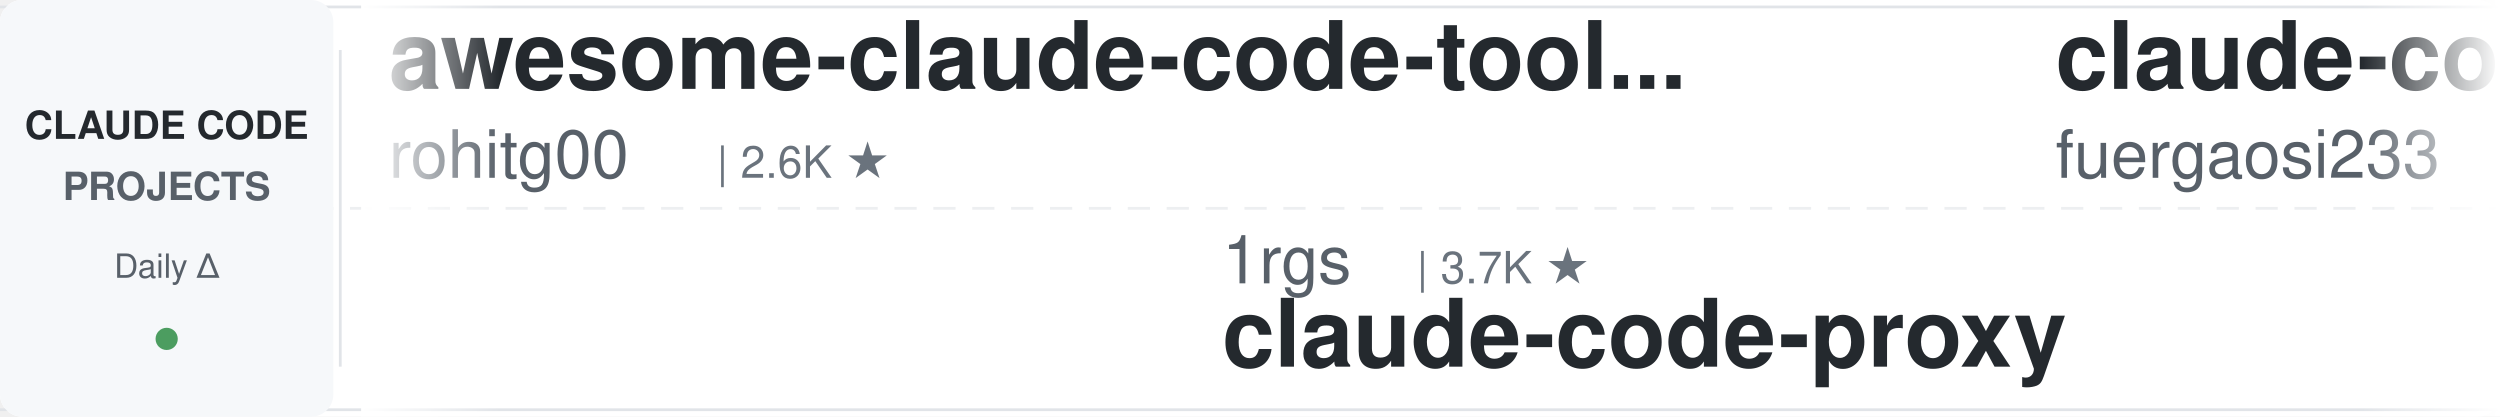
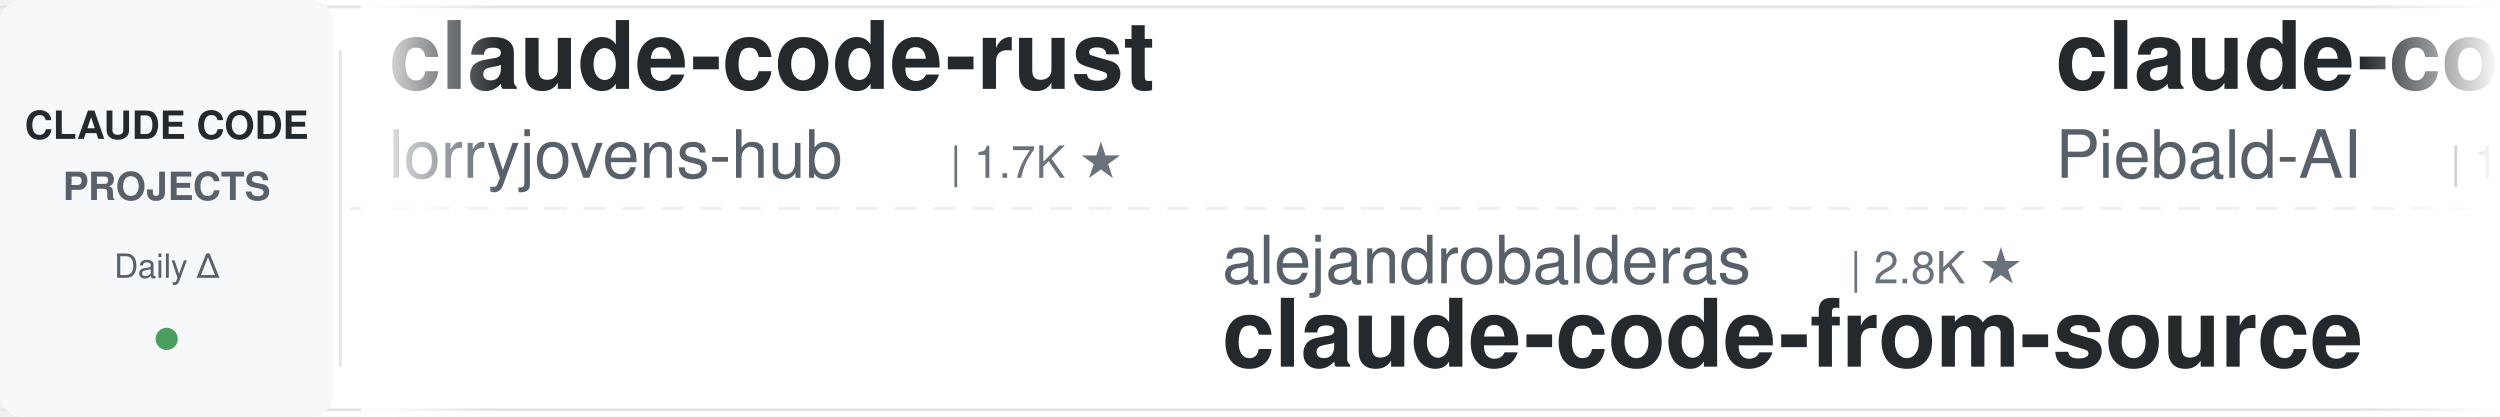
<svg xmlns="http://www.w3.org/2000/svg" width="900" height="150">
  <defs>
    <linearGradient id="leftFade" x1="0%" y1="0%" x2="100%" y2="0%">
      <stop offset="0%" style="stop-color:#ffffff;stop-opacity:1" />
      <stop offset="100%" style="stop-color:#ffffff;stop-opacity:0" />
    </linearGradient>
    <linearGradient id="rightFade" x1="0%" y1="0%" x2="100%" y2="0%">
      <stop offset="0%" style="stop-color:#ffffff;stop-opacity:0" />
      <stop offset="100%" style="stop-color:#ffffff;stop-opacity:1" />
    </linearGradient>
  </defs>
  <rect width="900" height="150" fill="#ffffff" rx="8" />
  <rect x="0" y="2" width="900" height="1" fill="#e1e4e8" />
  <rect x="0" y="147" width="900" height="1" fill="#e1e4e8" />
  <line x1="0" y1="75" x2="900" y2="75" stroke="#e1e4e8" stroke-width="1" stroke-dasharray="8 6" opacity="0.6" />
  <rect x="0" y="0" width="120" height="150" fill="#f6f8fa" rx="8" />
  <text x="60" y="50" font-family="-apple-system, BlinkMacSystemFont, 'Segoe UI', Helvetica, Arial, sans-serif" font-size="14" font-weight="600" fill="#24292e" text-anchor="middle">CLAUDE CODE</text>
  <text x="60" y="72" font-family="-apple-system, BlinkMacSystemFont, 'Segoe UI', Helvetica, Arial, sans-serif" font-size="14" font-weight="600" fill="#586069" text-anchor="middle">PROJECTS</text>
  <text x="60" y="100" font-family="-apple-system, BlinkMacSystemFont, 'Segoe UI', Helvetica, Arial, sans-serif" font-size="12" font-weight="500" fill="#586069" text-anchor="middle">Daily Δ</text>
  <circle cx="60" cy="122" r="4" fill="#22863a" opacity="0.8" />
  <rect x="122" y="18" width="1" height="114" fill="#e1e4e8" />
  <clipPath id="tickerClip">
    <rect x="130" y="0" width="770" height="150" />
  </clipPath>
  <g clip-path="url(#tickerClip)">
    <g id="tickerItems">
      <animateTransform attributeName="transform" attributeType="XML" type="translate" from="0 0" to="-3000 0" dur="54s" repeatCount="indefinite" />
      <g transform="translate(0, 0)">
+         <text x="140" y="32" font-family="-apple-system, BlinkMacSystemFont, 'Segoe UI', Helvetica, Arial, sans-serif" font-size="34" font-weight="600" fill="#24292e">claude-code-rust</text>
+         <text x="140" y="64" font-family="-apple-system, BlinkMacSystemFont, 'Segoe UI', Helvetica, Arial, sans-serif" font-size="24" font-weight="400" fill="#586069">lorryjovens-hub</text>
+         <text x="342" y="64" font-family="-apple-system, BlinkMacSystemFont, 'Segoe UI', Helvetica, Arial, sans-serif" font-size="16" font-weight="500" fill="#6a737d">| 1.7K ★</text>
+       </g>
+       <g transform="translate(300, 0)">
+         <text x="140" y="102" font-family="-apple-system, BlinkMacSystemFont, 'Segoe UI', Helvetica, Arial, sans-serif" font-size="24" font-weight="400" fill="#586069">alejandrobalderas</text>
+         <text x="366" y="102" font-family="-apple-system, BlinkMacSystemFont, 'Segoe UI', Helvetica, Arial, sans-serif" font-size="16" font-weight="500" fill="#6a737d">| 2.8K ★</text>
+         <text x="140" y="132" font-family="-apple-system, BlinkMacSystemFont, 'Segoe UI', Helvetica, Arial, sans-serif" font-size="34" font-weight="600" fill="#24292e">claude-code-from-source</text>
+       </g>
+       <g transform="translate(600, 0)">
+         <text x="140" y="32" font-family="-apple-system, BlinkMacSystemFont, 'Segoe UI', Helvetica, Arial, sans-serif" font-size="34" font-weight="600" fill="#24292e">claude-code-system-promp...</text>
+         <text x="140" y="64" font-family="-apple-system, BlinkMacSystemFont, 'Segoe UI', Helvetica, Arial, sans-serif" font-size="24" font-weight="400" fill="#586069">Piebald-AI</text>
+         <text x="282" y="64" font-family="-apple-system, BlinkMacSystemFont, 'Segoe UI', Helvetica, Arial, sans-serif" font-size="16" font-weight="500" fill="#6a737d">| 12.5K ★</text>
+       </g>
+       <g transform="translate(900, 0)">
+         <text x="140" y="102" font-family="-apple-system, BlinkMacSystemFont, 'Segoe UI', Helvetica, Arial, sans-serif" font-size="24" font-weight="400" fill="#586069">huangjia2019</text>
+         <text x="306" y="102" font-family="-apple-system, BlinkMacSystemFont, 'Segoe UI', Helvetica, Arial, sans-serif" font-size="16" font-weight="500" fill="#6a737d">| 1.1K ★</text>
+         <text x="140" y="132" font-family="-apple-system, BlinkMacSystemFont, 'Segoe UI', Helvetica, Arial, sans-serif" font-size="34" font-weight="600" fill="#24292e">claude-code-engineering</text>
+       </g>
+       <g transform="translate(1200, 0)">
        <text x="140" y="32" font-family="-apple-system, BlinkMacSystemFont, 'Segoe UI', Helvetica, Arial, sans-serif" font-size="34" font-weight="600" fill="#24292e">awesome-claude-code-tool...</text>
        <text x="140" y="64" font-family="-apple-system, BlinkMacSystemFont, 'Segoe UI', Helvetica, Arial, sans-serif" font-size="24" font-weight="400" fill="#586069">rohitg00</text>
        <text x="258" y="64" font-family="-apple-system, BlinkMacSystemFont, 'Segoe UI', Helvetica, Arial, sans-serif" font-size="16" font-weight="500" fill="#6a737d">| 2.6K ★</text>
      </g>
-       <g transform="translate(300, 0)">
-         <text x="140" y="102" font-family="-apple-system, BlinkMacSystemFont, 'Segoe UI', Helvetica, Arial, sans-serif" font-size="24" font-weight="400" fill="#586069">1rgs</text>
-         <text x="210" y="102" font-family="-apple-system, BlinkMacSystemFont, 'Segoe UI', Helvetica, Arial, sans-serif" font-size="16" font-weight="500" fill="#6a737d">| 3.7K ★</text>
-         <text x="140" y="132" font-family="-apple-system, BlinkMacSystemFont, 'Segoe UI', Helvetica, Arial, sans-serif" font-size="34" font-weight="600" fill="#24292e">claude-code-proxy</text>
-       </g>
-       <g transform="translate(600, 0)">
-         <text x="140" y="32" font-family="-apple-system, BlinkMacSystemFont, 'Segoe UI', Helvetica, Arial, sans-serif" font-size="34" font-weight="600" fill="#24292e">claude-code-proxy</text>
-         <text x="140" y="64" font-family="-apple-system, BlinkMacSystemFont, 'Segoe UI', Helvetica, Arial, sans-serif" font-size="24" font-weight="400" fill="#586069">fuergaosi233</text>
-         <text x="306" y="64" font-family="-apple-system, BlinkMacSystemFont, 'Segoe UI', Helvetica, Arial, sans-serif" font-size="16" font-weight="500" fill="#6a737d">| 2.8K ★</text>
-       </g>
-       <g transform="translate(900, 0)">
-         <text x="140" y="102" font-family="-apple-system, BlinkMacSystemFont, 'Segoe UI', Helvetica, Arial, sans-serif" font-size="24" font-weight="400" fill="#586069">SeemSeam</text>
-         <text x="258" y="102" font-family="-apple-system, BlinkMacSystemFont, 'Segoe UI', Helvetica, Arial, sans-serif" font-size="16" font-weight="500" fill="#6a737d">| 3.5K ★</text>
-         <text x="140" y="132" font-family="-apple-system, BlinkMacSystemFont, 'Segoe UI', Helvetica, Arial, sans-serif" font-size="34" font-weight="600" fill="#24292e">claude_codex_bridge</text>
-       </g>
-       <g transform="translate(1200, 0)">
-         <text x="140" y="32" font-family="-apple-system, BlinkMacSystemFont, 'Segoe UI', Helvetica, Arial, sans-serif" font-size="34" font-weight="600" fill="#24292e">awesome-claude-code</text>
-         <text x="140" y="64" font-family="-apple-system, BlinkMacSystemFont, 'Segoe UI', Helvetica, Arial, sans-serif" font-size="24" font-weight="400" fill="#586069">jqueryscript</text>
-         <text x="306" y="64" font-family="-apple-system, BlinkMacSystemFont, 'Segoe UI', Helvetica, Arial, sans-serif" font-size="16" font-weight="500" fill="#6a737d">| 504 ★</text>
-       </g>
      <g transform="translate(1500, 0)">
-         <text x="140" y="102" font-family="-apple-system, BlinkMacSystemFont, 'Segoe UI', Helvetica, Arial, sans-serif" font-size="24" font-weight="400" fill="#586069">RichardAtCT</text>
-         <text x="294" y="102" font-family="-apple-system, BlinkMacSystemFont, 'Segoe UI', Helvetica, Arial, sans-serif" font-size="16" font-weight="500" fill="#6a737d">| 2.8K ★</text>
-         <text x="140" y="132" font-family="-apple-system, BlinkMacSystemFont, 'Segoe UI', Helvetica, Arial, sans-serif" font-size="34" font-weight="600" fill="#24292e">claude-code-telegram</text>
+         <text x="140" y="102" font-family="-apple-system, BlinkMacSystemFont, 'Segoe UI', Helvetica, Arial, sans-serif" font-size="24" font-weight="400" fill="#586069">daymade</text>
+         <text x="246" y="102" font-family="-apple-system, BlinkMacSystemFont, 'Segoe UI', Helvetica, Arial, sans-serif" font-size="16" font-weight="500" fill="#6a737d">| 1.4K ★</text>
+         <text x="140" y="132" font-family="-apple-system, BlinkMacSystemFont, 'Segoe UI', Helvetica, Arial, sans-serif" font-size="34" font-weight="600" fill="#24292e">claude-code-skills</text>
      </g>
      <g transform="translate(1800, 0)">
-         <text x="140" y="32" font-family="-apple-system, BlinkMacSystemFont, 'Segoe UI', Helvetica, Arial, sans-serif" font-size="34" font-weight="600" fill="#24292e">claude-code-ultimate-gui...</text>
-         <text x="140" y="64" font-family="-apple-system, BlinkMacSystemFont, 'Segoe UI', Helvetica, Arial, sans-serif" font-size="24" font-weight="400" fill="#586069">FlorianBruniaux</text>
-         <text x="342" y="64" font-family="-apple-system, BlinkMacSystemFont, 'Segoe UI', Helvetica, Arial, sans-serif" font-size="16" font-weight="500" fill="#6a737d">| 5.8K ★</text>
+         <text x="140" y="32" font-family="-apple-system, BlinkMacSystemFont, 'Segoe UI', Helvetica, Arial, sans-serif" font-size="34" font-weight="600" fill="#24292e">claude-code-base-action</text>
+         <text x="140" y="64" font-family="-apple-system, BlinkMacSystemFont, 'Segoe UI', Helvetica, Arial, sans-serif" font-size="24" font-weight="400" fill="#586069">anthropics</text>
+         <text x="282" y="64" font-family="-apple-system, BlinkMacSystemFont, 'Segoe UI', Helvetica, Arial, sans-serif" font-size="16" font-weight="500" fill="#6a737d">| 957 ★</text>
      </g>
      <g transform="translate(2100, 0)">
-         <text x="140" y="102" font-family="-apple-system, BlinkMacSystemFont, 'Segoe UI', Helvetica, Arial, sans-serif" font-size="24" font-weight="400" fill="#586069">anthropics</text>
-         <text x="282" y="102" font-family="-apple-system, BlinkMacSystemFont, 'Segoe UI', Helvetica, Arial, sans-serif" font-size="16" font-weight="500" fill="#6a737d">| 171.8K ★</text>
-         <text x="140" y="132" font-family="-apple-system, BlinkMacSystemFont, 'Segoe UI', Helvetica, Arial, sans-serif" font-size="34" font-weight="600" fill="#24292e">skills</text>
+         <text x="140" y="102" font-family="-apple-system, BlinkMacSystemFont, 'Segoe UI', Helvetica, Arial, sans-serif" font-size="24" font-weight="400" fill="#586069">WorldFlowAI</text>
+         <text x="294" y="102" font-family="-apple-system, BlinkMacSystemFont, 'Segoe UI', Helvetica, Arial, sans-serif" font-size="16" font-weight="500" fill="#6a737d">| 1.8K ★</text>
+         <text x="140" y="132" font-family="-apple-system, BlinkMacSystemFont, 'Segoe UI', Helvetica, Arial, sans-serif" font-size="34" font-weight="600" fill="#24292e">everything-claude-code</text>
      </g>
      <g transform="translate(2400, 0)">
-         <text x="140" y="32" font-family="-apple-system, BlinkMacSystemFont, 'Segoe UI', Helvetica, Arial, sans-serif" font-size="34" font-weight="600" fill="#24292e">claude-code-book</text>
-         <text x="140" y="64" font-family="-apple-system, BlinkMacSystemFont, 'Segoe UI', Helvetica, Arial, sans-serif" font-size="24" font-weight="400" fill="#586069">lintsinghua</text>
-         <text x="294" y="64" font-family="-apple-system, BlinkMacSystemFont, 'Segoe UI', Helvetica, Arial, sans-serif" font-size="16" font-weight="500" fill="#6a737d">| 4.1K ★</text>
+         <text x="140" y="32" font-family="-apple-system, BlinkMacSystemFont, 'Segoe UI', Helvetica, Arial, sans-serif" font-size="34" font-weight="600" fill="#24292e">claude-code-video-toolki...</text>
+         <text x="140" y="64" font-family="-apple-system, BlinkMacSystemFont, 'Segoe UI', Helvetica, Arial, sans-serif" font-size="24" font-weight="400" fill="#586069">digitalsamba</text>
+         <text x="306" y="64" font-family="-apple-system, BlinkMacSystemFont, 'Segoe UI', Helvetica, Arial, sans-serif" font-size="16" font-weight="500" fill="#6a737d">| 2.0K ★</text>
      </g>
      <g transform="translate(2700, 0)">
-         <text x="140" y="102" font-family="-apple-system, BlinkMacSystemFont, 'Segoe UI', Helvetica, Arial, sans-serif" font-size="24" font-weight="400" fill="#586069">Alishahryar1</text>
-         <text x="306" y="102" font-family="-apple-system, BlinkMacSystemFont, 'Segoe UI', Helvetica, Arial, sans-serif" font-size="16" font-weight="500" fill="#6a737d">| 50.4K ★</text>
-         <text x="140" y="132" font-family="-apple-system, BlinkMacSystemFont, 'Segoe UI', Helvetica, Arial, sans-serif" font-size="34" font-weight="600" fill="#24292e">free-claude-code</text>
+         <text x="140" y="102" font-family="-apple-system, BlinkMacSystemFont, 'Segoe UI', Helvetica, Arial, sans-serif" font-size="24" font-weight="400" fill="#586069">repowise-dev</text>
+         <text x="306" y="102" font-family="-apple-system, BlinkMacSystemFont, 'Segoe UI', Helvetica, Arial, sans-serif" font-size="16" font-weight="500" fill="#6a737d">| 1.2K ★</text>
+         <text x="140" y="132" font-family="-apple-system, BlinkMacSystemFont, 'Segoe UI', Helvetica, Arial, sans-serif" font-size="34" font-weight="600" fill="#24292e">claude-code-prompts</text>
      </g>
      <g transform="translate(3000, 0)">
-         <text x="140" y="32" font-family="-apple-system, BlinkMacSystemFont, 'Segoe UI', Helvetica, Arial, sans-serif" font-size="34" font-weight="600" fill="#24292e">awesome-claude-code-tool...</text>
-         <text x="140" y="64" font-family="-apple-system, BlinkMacSystemFont, 'Segoe UI', Helvetica, Arial, sans-serif" font-size="24" font-weight="400" fill="#586069">rohitg00</text>
-         <text x="258" y="64" font-family="-apple-system, BlinkMacSystemFont, 'Segoe UI', Helvetica, Arial, sans-serif" font-size="16" font-weight="500" fill="#6a737d">| 2.6K ★</text>
+         <text x="140" y="32" font-family="-apple-system, BlinkMacSystemFont, 'Segoe UI', Helvetica, Arial, sans-serif" font-size="34" font-weight="600" fill="#24292e">claude-code-rust</text>
+         <text x="140" y="64" font-family="-apple-system, BlinkMacSystemFont, 'Segoe UI', Helvetica, Arial, sans-serif" font-size="24" font-weight="400" fill="#586069">lorryjovens-hub</text>
+         <text x="342" y="64" font-family="-apple-system, BlinkMacSystemFont, 'Segoe UI', Helvetica, Arial, sans-serif" font-size="16" font-weight="500" fill="#6a737d">| 1.7K ★</text>
      </g>
      <g transform="translate(3300, 0)">
-         <text x="140" y="102" font-family="-apple-system, BlinkMacSystemFont, 'Segoe UI', Helvetica, Arial, sans-serif" font-size="24" font-weight="400" fill="#586069">1rgs</text>
-         <text x="210" y="102" font-family="-apple-system, BlinkMacSystemFont, 'Segoe UI', Helvetica, Arial, sans-serif" font-size="16" font-weight="500" fill="#6a737d">| 3.7K ★</text>
-         <text x="140" y="132" font-family="-apple-system, BlinkMacSystemFont, 'Segoe UI', Helvetica, Arial, sans-serif" font-size="34" font-weight="600" fill="#24292e">claude-code-proxy</text>
+         <text x="140" y="102" font-family="-apple-system, BlinkMacSystemFont, 'Segoe UI', Helvetica, Arial, sans-serif" font-size="24" font-weight="400" fill="#586069">alejandrobalderas</text>
+         <text x="366" y="102" font-family="-apple-system, BlinkMacSystemFont, 'Segoe UI', Helvetica, Arial, sans-serif" font-size="16" font-weight="500" fill="#6a737d">| 2.8K ★</text>
+         <text x="140" y="132" font-family="-apple-system, BlinkMacSystemFont, 'Segoe UI', Helvetica, Arial, sans-serif" font-size="34" font-weight="600" fill="#24292e">claude-code-from-source</text>
      </g>
      <g transform="translate(3600, 0)">
-         <text x="140" y="32" font-family="-apple-system, BlinkMacSystemFont, 'Segoe UI', Helvetica, Arial, sans-serif" font-size="34" font-weight="600" fill="#24292e">claude-code-proxy</text>
-         <text x="140" y="64" font-family="-apple-system, BlinkMacSystemFont, 'Segoe UI', Helvetica, Arial, sans-serif" font-size="24" font-weight="400" fill="#586069">fuergaosi233</text>
-         <text x="306" y="64" font-family="-apple-system, BlinkMacSystemFont, 'Segoe UI', Helvetica, Arial, sans-serif" font-size="16" font-weight="500" fill="#6a737d">| 2.8K ★</text>
+         <text x="140" y="32" font-family="-apple-system, BlinkMacSystemFont, 'Segoe UI', Helvetica, Arial, sans-serif" font-size="34" font-weight="600" fill="#24292e">claude-code-system-promp...</text>
+         <text x="140" y="64" font-family="-apple-system, BlinkMacSystemFont, 'Segoe UI', Helvetica, Arial, sans-serif" font-size="24" font-weight="400" fill="#586069">Piebald-AI</text>
+         <text x="282" y="64" font-family="-apple-system, BlinkMacSystemFont, 'Segoe UI', Helvetica, Arial, sans-serif" font-size="16" font-weight="500" fill="#6a737d">| 12.5K ★</text>
      </g>
      <g transform="translate(3900, 0)">
-         <text x="140" y="102" font-family="-apple-system, BlinkMacSystemFont, 'Segoe UI', Helvetica, Arial, sans-serif" font-size="24" font-weight="400" fill="#586069">SeemSeam</text>
-         <text x="258" y="102" font-family="-apple-system, BlinkMacSystemFont, 'Segoe UI', Helvetica, Arial, sans-serif" font-size="16" font-weight="500" fill="#6a737d">| 3.5K ★</text>
-         <text x="140" y="132" font-family="-apple-system, BlinkMacSystemFont, 'Segoe UI', Helvetica, Arial, sans-serif" font-size="34" font-weight="600" fill="#24292e">claude_codex_bridge</text>
+         <text x="140" y="102" font-family="-apple-system, BlinkMacSystemFont, 'Segoe UI', Helvetica, Arial, sans-serif" font-size="24" font-weight="400" fill="#586069">huangjia2019</text>
+         <text x="306" y="102" font-family="-apple-system, BlinkMacSystemFont, 'Segoe UI', Helvetica, Arial, sans-serif" font-size="16" font-weight="500" fill="#6a737d">| 1.1K ★</text>
+         <text x="140" y="132" font-family="-apple-system, BlinkMacSystemFont, 'Segoe UI', Helvetica, Arial, sans-serif" font-size="34" font-weight="600" fill="#24292e">claude-code-engineering</text>
      </g>
    </g>
  </g>
  <rect x="130" y="0" width="50" height="150" fill="url(#leftFade)" />
  <rect x="850" y="0" width="50" height="150" fill="url(#rightFade)" />
</svg>
